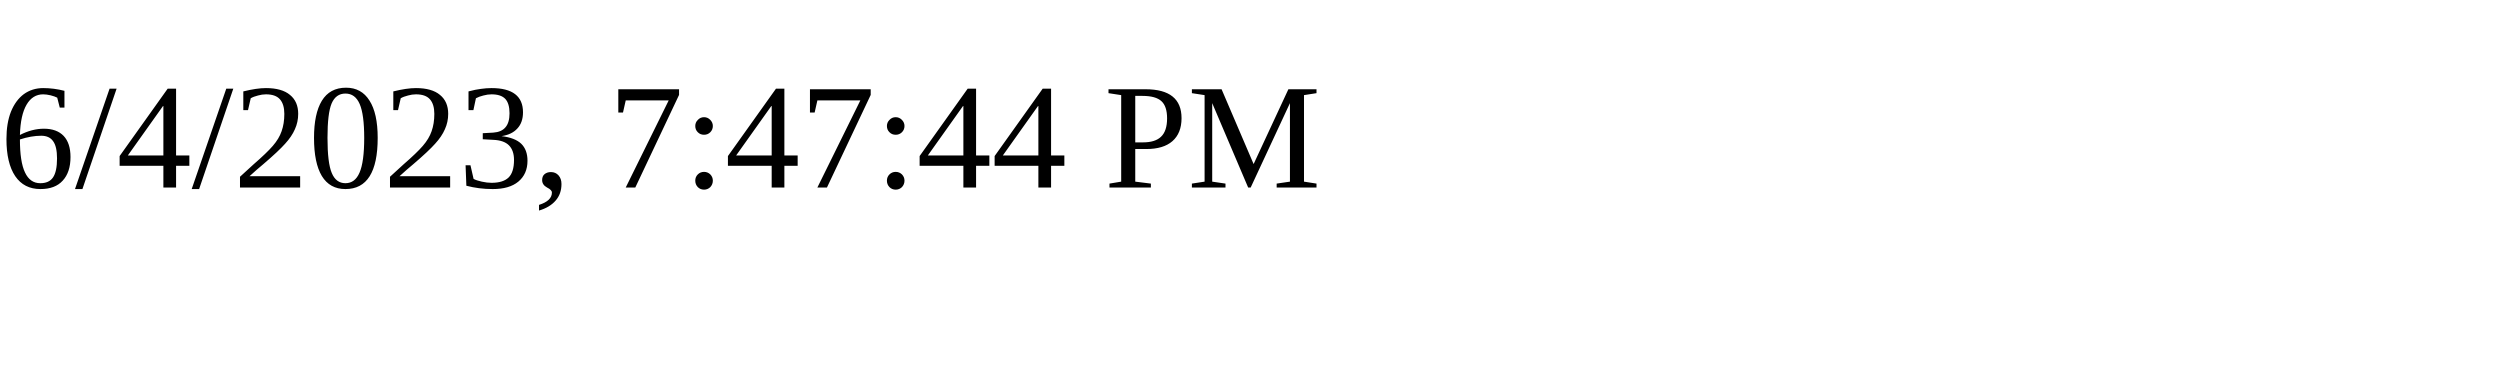
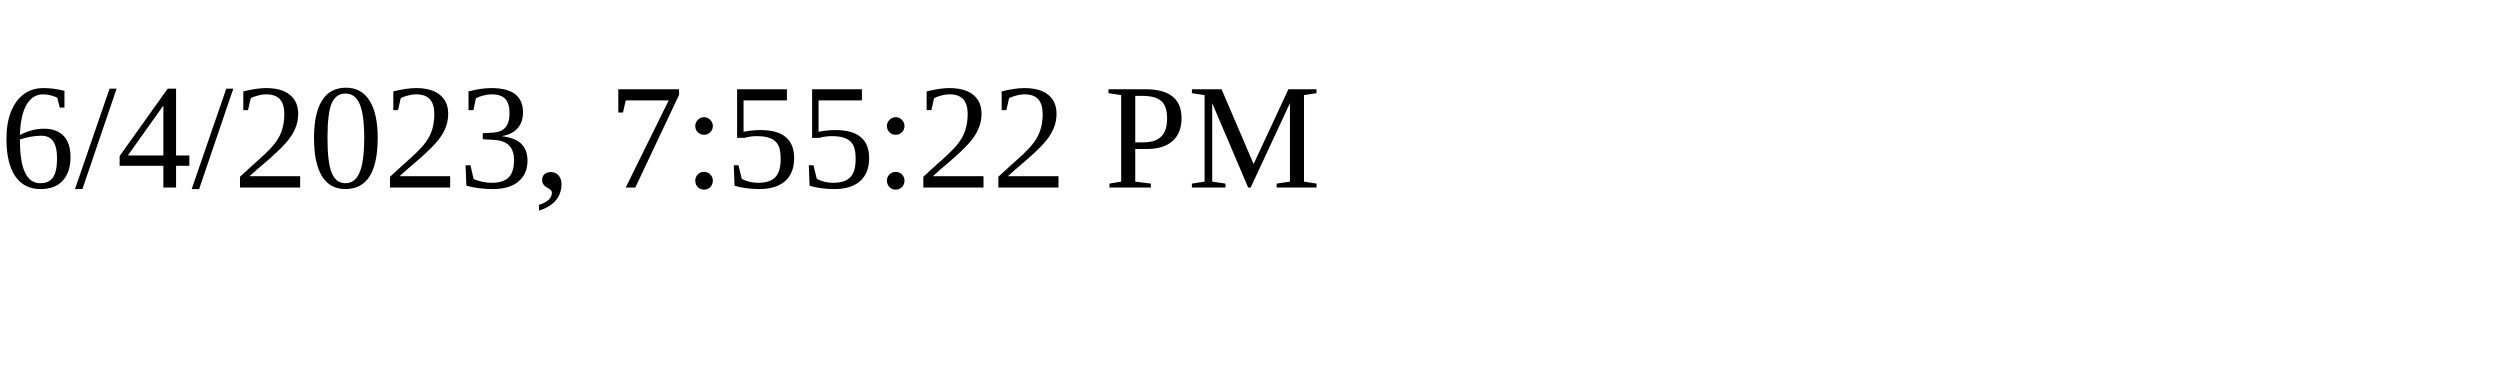
<svg xmlns="http://www.w3.org/2000/svg" height="30" width="200">
-   <text x="0" y="15">6/4/2023, 7:47:44 PM</text>
+   <text x="0" y="15">6/4/2023, 7:55:22 PM</text>
</svg>
